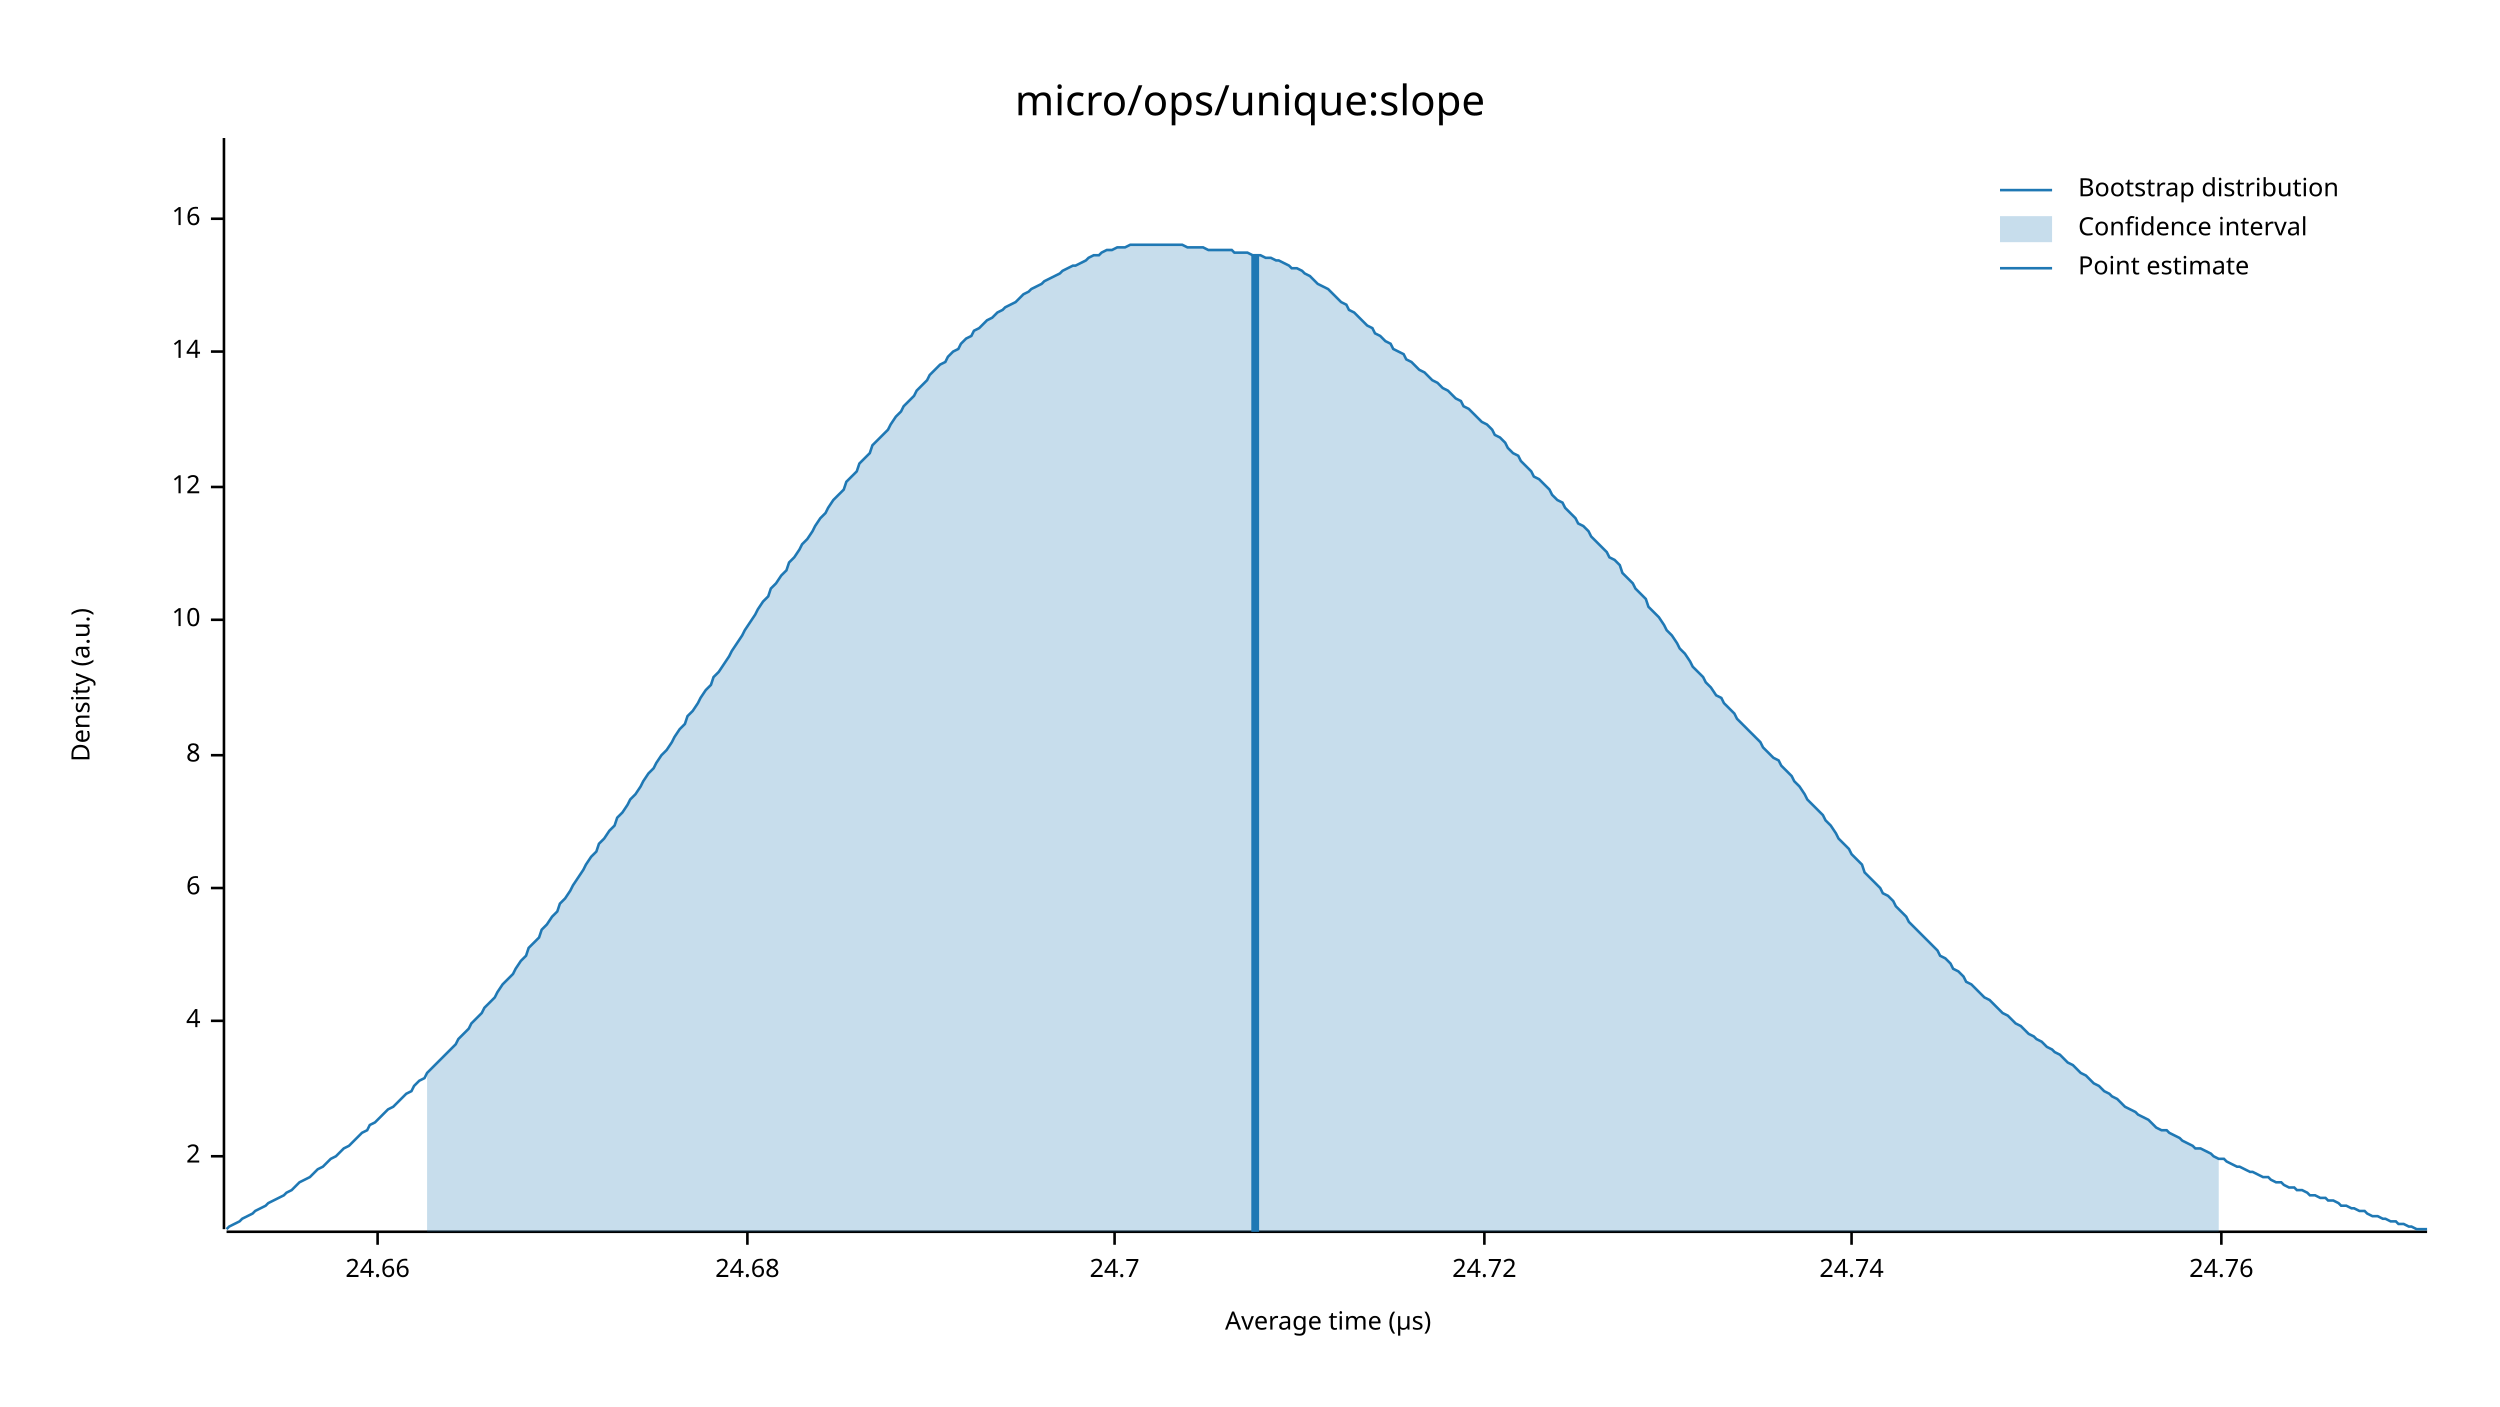
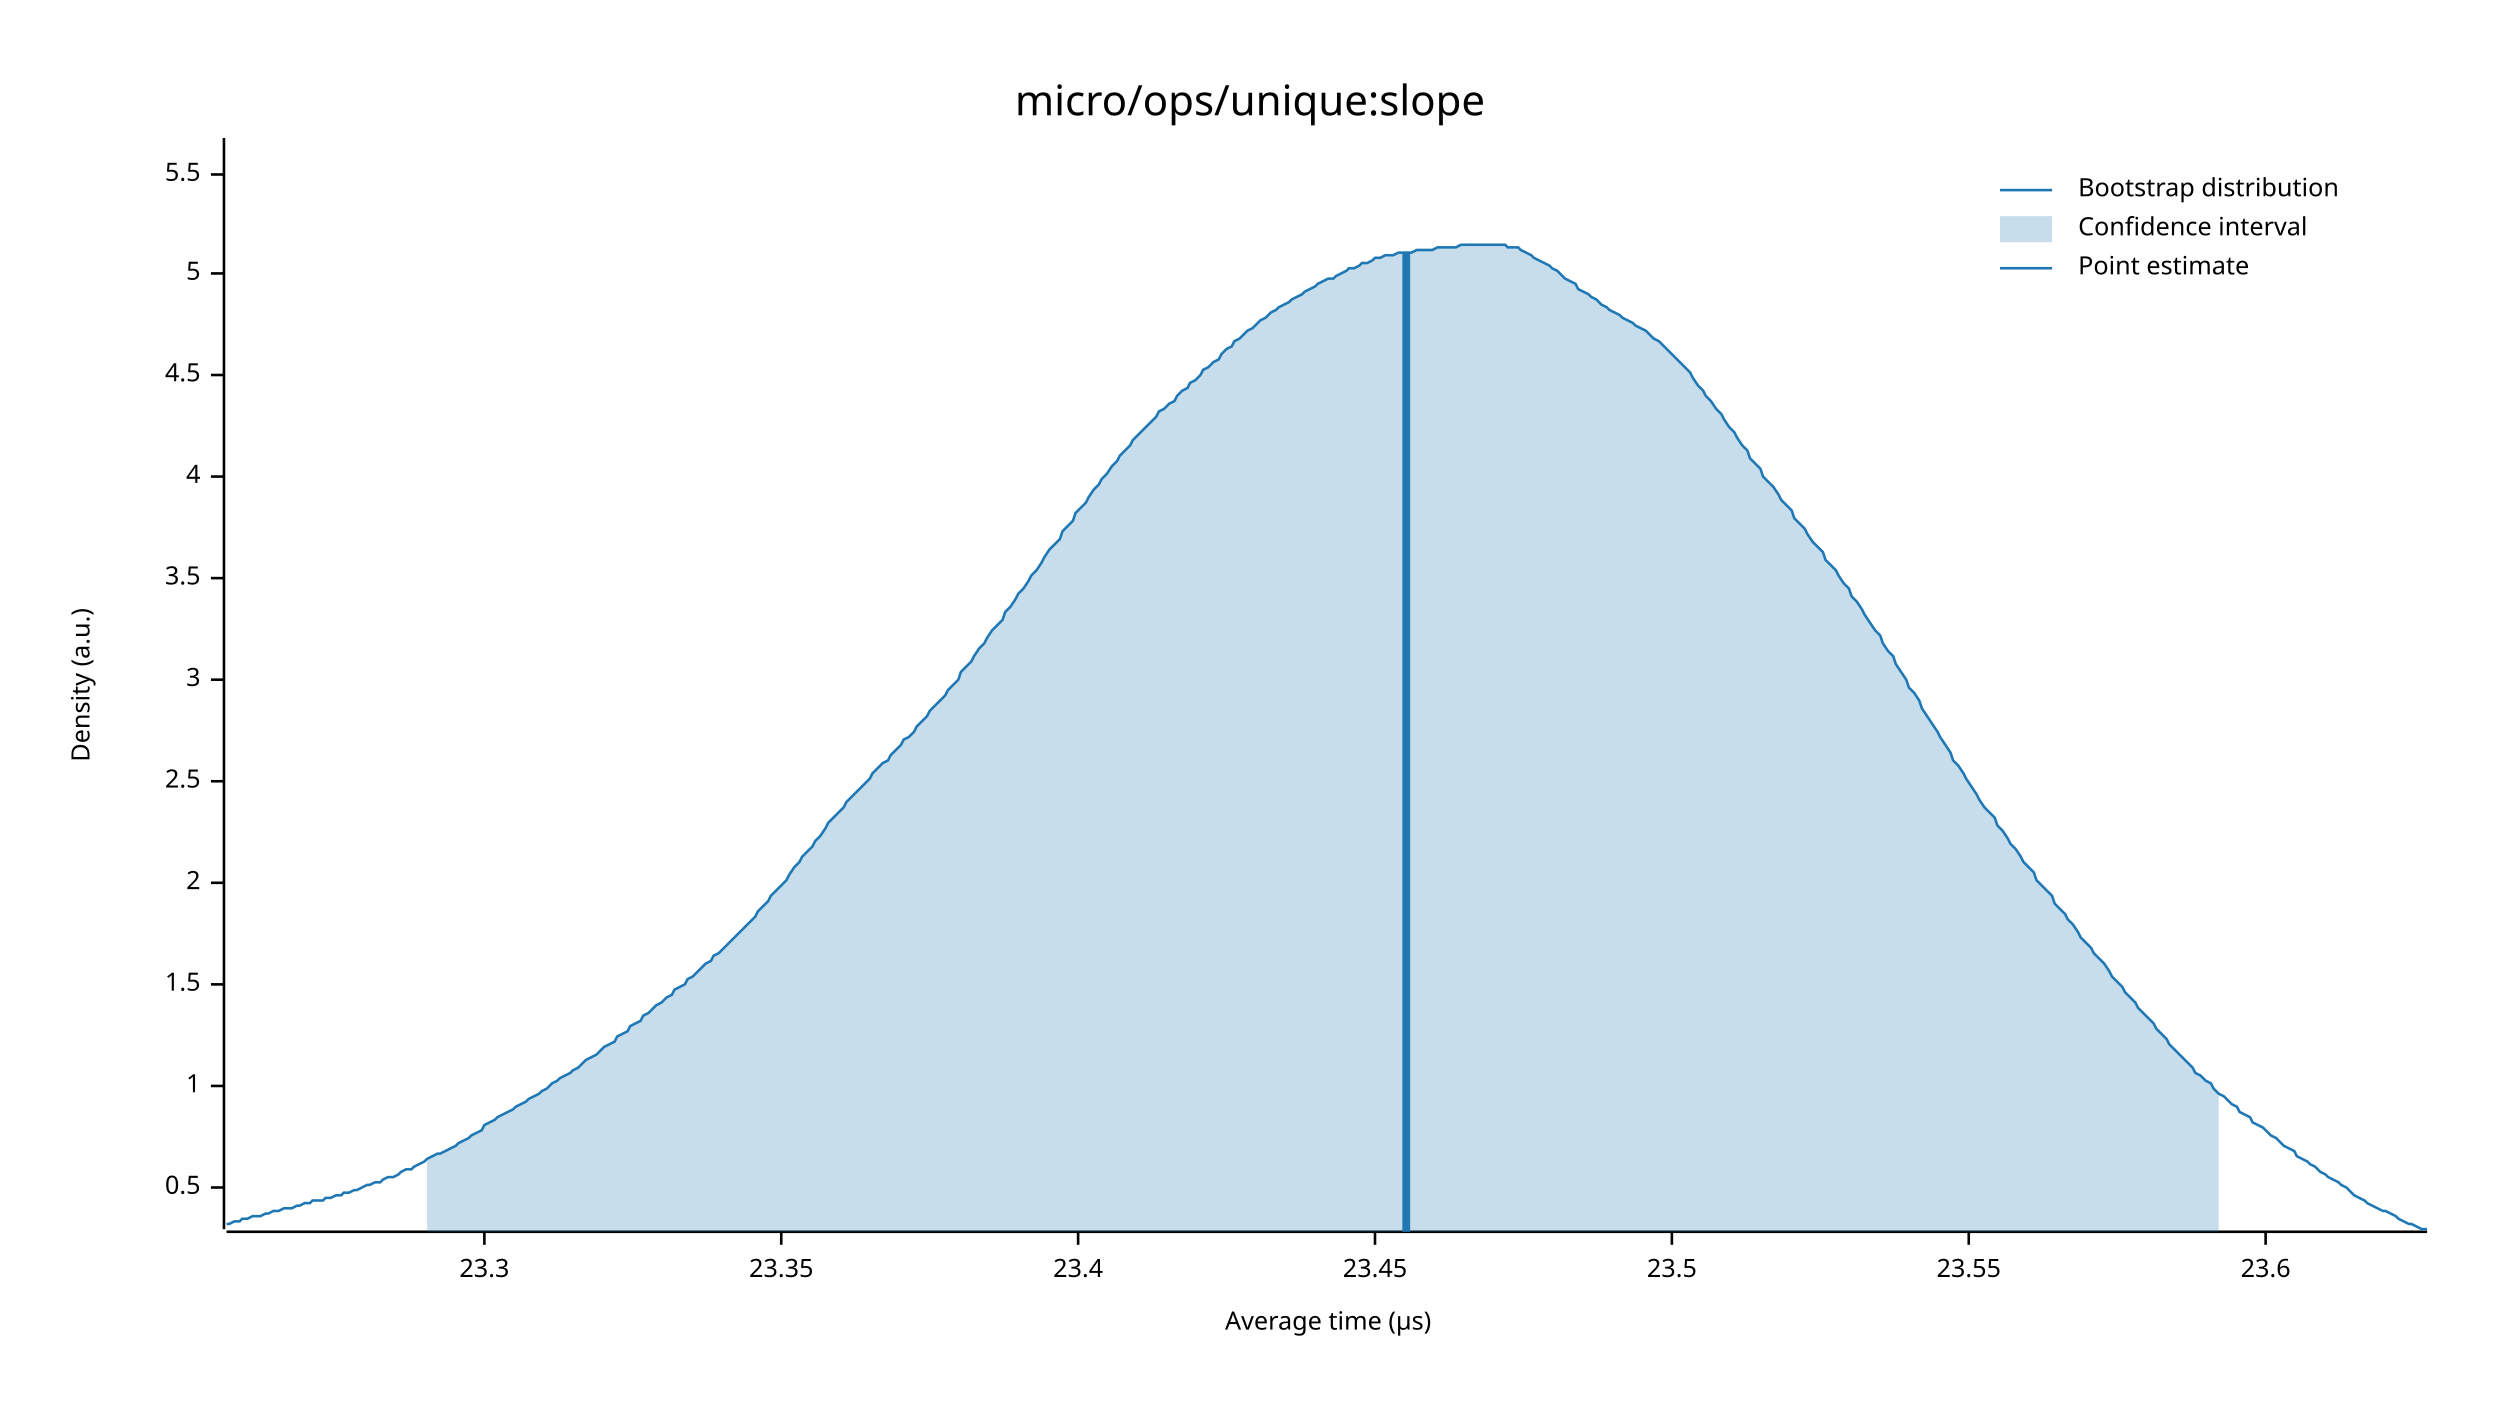
<svg xmlns="http://www.w3.org/2000/svg" width="960" height="540" viewBox="0 0 960 540">
  <text x="480" y="32" dy="0.76em" text-anchor="middle" font-family="sans-serif" font-size="16.129" opacity="1" fill="#000000">
micro/ops/unique:slope
</text>
  <text x="27" y="263" dy="0.76em" text-anchor="middle" font-family="sans-serif" font-size="9.677" opacity="1" fill="#000000" transform="rotate(270, 27, 263)">
Density (a.u.)
</text>
  <text x="510" y="513" dy="-0.5ex" text-anchor="middle" font-family="sans-serif" font-size="9.677" opacity="1" fill="#000000">
Average time (µs)
</text>
  <polyline fill="none" opacity="1" stroke="#000000" stroke-width="1" points="86,53 86,472 " />
-   <text x="77" y="444" dy="0.5ex" text-anchor="end" font-family="sans-serif" font-size="9.677" opacity="1" fill="#000000">
+   <text x="77" y="456" dy="0.5ex" text-anchor="end" font-family="sans-serif" font-size="9.677" opacity="1" fill="#000000">
+ 0.5
+ </text>
+   <polyline fill="none" opacity="1" stroke="#000000" stroke-width="1" points="81,456 86,456 " />
+   <text x="77" y="417" dy="0.5ex" text-anchor="end" font-family="sans-serif" font-size="9.677" opacity="1" fill="#000000">
+ 1
+ </text>
+   <polyline fill="none" opacity="1" stroke="#000000" stroke-width="1" points="81,417 86,417 " />
+   <text x="77" y="378" dy="0.5ex" text-anchor="end" font-family="sans-serif" font-size="9.677" opacity="1" fill="#000000">
+ 1.5
+ </text>
+   <polyline fill="none" opacity="1" stroke="#000000" stroke-width="1" points="81,378 86,378 " />
+   <text x="77" y="339" dy="0.5ex" text-anchor="end" font-family="sans-serif" font-size="9.677" opacity="1" fill="#000000">
2
</text>
-   <polyline fill="none" opacity="1" stroke="#000000" stroke-width="1" points="81,444 86,444 " />
-   <text x="77" y="392" dy="0.5ex" text-anchor="end" font-family="sans-serif" font-size="9.677" opacity="1" fill="#000000">
+   <polyline fill="none" opacity="1" stroke="#000000" stroke-width="1" points="81,339 86,339 " />
+   <text x="77" y="300" dy="0.5ex" text-anchor="end" font-family="sans-serif" font-size="9.677" opacity="1" fill="#000000">
+ 2.5
+ </text>
+   <polyline fill="none" opacity="1" stroke="#000000" stroke-width="1" points="81,300 86,300 " />
+   <text x="77" y="261" dy="0.5ex" text-anchor="end" font-family="sans-serif" font-size="9.677" opacity="1" fill="#000000">
+ 3
+ </text>
+   <polyline fill="none" opacity="1" stroke="#000000" stroke-width="1" points="81,261 86,261 " />
+   <text x="77" y="222" dy="0.5ex" text-anchor="end" font-family="sans-serif" font-size="9.677" opacity="1" fill="#000000">
+ 3.5
+ </text>
+   <polyline fill="none" opacity="1" stroke="#000000" stroke-width="1" points="81,222 86,222 " />
+   <text x="77" y="183" dy="0.5ex" text-anchor="end" font-family="sans-serif" font-size="9.677" opacity="1" fill="#000000">
4
</text>
-   <polyline fill="none" opacity="1" stroke="#000000" stroke-width="1" points="81,392 86,392 " />
-   <text x="77" y="341" dy="0.5ex" text-anchor="end" font-family="sans-serif" font-size="9.677" opacity="1" fill="#000000">
- 6
+   <polyline fill="none" opacity="1" stroke="#000000" stroke-width="1" points="81,183 86,183 " />
+   <text x="77" y="144" dy="0.5ex" text-anchor="end" font-family="sans-serif" font-size="9.677" opacity="1" fill="#000000">
+ 4.5
</text>
-   <polyline fill="none" opacity="1" stroke="#000000" stroke-width="1" points="81,341 86,341 " />
-   <text x="77" y="290" dy="0.5ex" text-anchor="end" font-family="sans-serif" font-size="9.677" opacity="1" fill="#000000">
- 8
+   <polyline fill="none" opacity="1" stroke="#000000" stroke-width="1" points="81,144 86,144 " />
+   <text x="77" y="105" dy="0.5ex" text-anchor="end" font-family="sans-serif" font-size="9.677" opacity="1" fill="#000000">
+ 5
</text>
-   <polyline fill="none" opacity="1" stroke="#000000" stroke-width="1" points="81,290 86,290 " />
-   <text x="77" y="238" dy="0.5ex" text-anchor="end" font-family="sans-serif" font-size="9.677" opacity="1" fill="#000000">
- 10
+   <polyline fill="none" opacity="1" stroke="#000000" stroke-width="1" points="81,105 86,105 " />
+   <text x="77" y="67" dy="0.5ex" text-anchor="end" font-family="sans-serif" font-size="9.677" opacity="1" fill="#000000">
+ 5.5
</text>
-   <polyline fill="none" opacity="1" stroke="#000000" stroke-width="1" points="81,238 86,238 " />
-   <text x="77" y="187" dy="0.5ex" text-anchor="end" font-family="sans-serif" font-size="9.677" opacity="1" fill="#000000">
- 12
+   <polyline fill="none" opacity="1" stroke="#000000" stroke-width="1" points="81,67 86,67 " />
+   <polyline fill="none" opacity="1" stroke="#000000" stroke-width="1" points="87,473 932,473 " />
+   <text x="186" y="483" dy="0.76em" text-anchor="middle" font-family="sans-serif" font-size="9.677" opacity="1" fill="#000000">
+ 23.3
</text>
-   <polyline fill="none" opacity="1" stroke="#000000" stroke-width="1" points="81,187 86,187 " />
-   <text x="77" y="135" dy="0.5ex" text-anchor="end" font-family="sans-serif" font-size="9.677" opacity="1" fill="#000000">
- 14
+   <polyline fill="none" opacity="1" stroke="#000000" stroke-width="1" points="186,473 186,478 " />
+   <text x="300" y="483" dy="0.76em" text-anchor="middle" font-family="sans-serif" font-size="9.677" opacity="1" fill="#000000">
+ 23.35
</text>
-   <polyline fill="none" opacity="1" stroke="#000000" stroke-width="1" points="81,135 86,135 " />
-   <text x="77" y="84" dy="0.5ex" text-anchor="end" font-family="sans-serif" font-size="9.677" opacity="1" fill="#000000">
- 16
+   <polyline fill="none" opacity="1" stroke="#000000" stroke-width="1" points="300,473 300,478 " />
+   <text x="414" y="483" dy="0.76em" text-anchor="middle" font-family="sans-serif" font-size="9.677" opacity="1" fill="#000000">
+ 23.4
</text>
-   <polyline fill="none" opacity="1" stroke="#000000" stroke-width="1" points="81,84 86,84 " />
-   <polyline fill="none" opacity="1" stroke="#000000" stroke-width="1" points="87,473 932,473 " />
-   <text x="145" y="483" dy="0.76em" text-anchor="middle" font-family="sans-serif" font-size="9.677" opacity="1" fill="#000000">
- 24.66
+   <polyline fill="none" opacity="1" stroke="#000000" stroke-width="1" points="414,473 414,478 " />
+   <text x="528" y="483" dy="0.76em" text-anchor="middle" font-family="sans-serif" font-size="9.677" opacity="1" fill="#000000">
+ 23.45
</text>
-   <polyline fill="none" opacity="1" stroke="#000000" stroke-width="1" points="145,473 145,478 " />
-   <text x="287" y="483" dy="0.76em" text-anchor="middle" font-family="sans-serif" font-size="9.677" opacity="1" fill="#000000">
- 24.68
+   <polyline fill="none" opacity="1" stroke="#000000" stroke-width="1" points="528,473 528,478 " />
+   <text x="642" y="483" dy="0.76em" text-anchor="middle" font-family="sans-serif" font-size="9.677" opacity="1" fill="#000000">
+ 23.5
</text>
-   <polyline fill="none" opacity="1" stroke="#000000" stroke-width="1" points="287,473 287,478 " />
-   <text x="428" y="483" dy="0.76em" text-anchor="middle" font-family="sans-serif" font-size="9.677" opacity="1" fill="#000000">
- 24.7
+   <polyline fill="none" opacity="1" stroke="#000000" stroke-width="1" points="642,473 642,478 " />
+   <text x="756" y="483" dy="0.76em" text-anchor="middle" font-family="sans-serif" font-size="9.677" opacity="1" fill="#000000">
+ 23.55
</text>
-   <polyline fill="none" opacity="1" stroke="#000000" stroke-width="1" points="428,473 428,478 " />
-   <text x="570" y="483" dy="0.76em" text-anchor="middle" font-family="sans-serif" font-size="9.677" opacity="1" fill="#000000">
- 24.72
+   <polyline fill="none" opacity="1" stroke="#000000" stroke-width="1" points="756,473 756,478 " />
+   <text x="870" y="483" dy="0.76em" text-anchor="middle" font-family="sans-serif" font-size="9.677" opacity="1" fill="#000000">
+ 23.6
</text>
-   <polyline fill="none" opacity="1" stroke="#000000" stroke-width="1" points="570,473 570,478 " />
-   <text x="711" y="483" dy="0.76em" text-anchor="middle" font-family="sans-serif" font-size="9.677" opacity="1" fill="#000000">
- 24.74
- </text>
-   <polyline fill="none" opacity="1" stroke="#000000" stroke-width="1" points="711,473 711,478 " />
-   <text x="853" y="483" dy="0.76em" text-anchor="middle" font-family="sans-serif" font-size="9.677" opacity="1" fill="#000000">
- 24.76
- </text>
-   <polyline fill="none" opacity="1" stroke="#000000" stroke-width="1" points="853,473 853,478 " />
-   <polyline fill="none" opacity="1" stroke="#1F78B4" stroke-width="1" points="87,472 88,471 90,470 92,469 93,468 95,467 97,466 98,465 100,464 102,463 103,462 105,461 107,460 109,459 110,458 112,457 114,455 115,454 117,453 119,452 120,451 122,449 124,448 125,447 127,445 129,444 131,442 132,441 134,440 136,438 137,437 139,435 141,434 142,432 144,431 146,429 147,428 149,426 151,425 153,423 154,422 156,420 158,419 159,417 161,415 163,414 164,412 166,410 168,408 169,407 171,405 173,403 175,401 176,399 178,397 180,395 181,393 183,391 185,389 186,387 188,385 190,383 191,381 193,378 195,376 197,374 198,372 200,369 202,367 203,364 205,362 207,360 208,357 210,355 212,352 214,350 215,347 217,345 219,342 220,340 222,337 224,334 225,332 227,329 229,327 230,324 232,322 234,319 236,317 237,314 239,312 241,309 242,307 244,305 246,302 247,300 249,297 251,295 252,293 254,290 256,288 258,285 259,283 261,280 263,278 264,275 266,273 268,270 269,268 271,265 273,263 274,260 276,258 278,255 280,252 281,250 283,247 285,244 286,242 288,239 290,236 291,234 293,231 295,229 296,226 298,224 300,221 302,219 303,216 305,214 307,211 308,209 310,207 312,204 313,202 315,199 317,197 318,195 320,192 322,190 324,188 325,185 327,183 329,181 330,178 332,176 334,174 335,171 337,169 339,167 341,165 342,163 344,160 346,158 347,156 349,154 351,152 352,150 354,148 356,146 357,144 359,142 361,140 363,139 364,137 366,135 368,134 369,132 371,130 373,129 374,127 376,126 378,124 379,123 381,122 383,120 385,119 386,118 388,117 390,116 391,115 393,113 395,112 396,111 398,110 400,109 401,108 403,107 405,106 407,105 408,104 410,103 412,102 413,102 415,101 417,100 418,99 420,98 422,98 423,97 425,96 427,96 429,95 430,95 432,95 434,94 435,94 437,94 439,94 440,94 442,94 444,94 445,94 447,94 449,94 451,94 452,94 454,94 456,95 457,95 459,95 461,95 462,95 464,96 466,96 468,96 469,96 471,96 473,96 474,97 476,97 478,97 479,97 481,98 483,98 484,98 486,99 488,99 490,100 491,100 493,101 495,102 496,103 498,103 500,104 501,105 503,106 505,108 506,109 508,110 510,111 512,113 513,114 515,116 517,117 518,119 520,120 522,122 523,123 525,125 527,126 528,128 530,129 532,131 534,132 535,134 537,135 539,136 540,138 542,139 544,141 545,142 547,143 549,145 550,146 552,147 554,149 556,150 557,151 559,153 561,154 562,156 564,157 566,159 567,160 569,162 571,163 573,165 574,167 576,168 578,170 579,172 581,174 583,175 584,177 586,179 588,181 589,183 591,184 593,186 595,188 596,190 598,192 600,193 601,195 603,197 605,199 606,201 608,202 610,204 611,206 613,208 615,210 617,212 618,214 620,215 622,217 623,220 625,222 627,224 628,226 630,228 632,230 633,233 635,235 637,237 639,240 640,242 642,244 644,247 645,249 647,251 649,254 650,256 652,258 654,260 655,262 657,264 659,267 661,268 662,270 664,272 666,274 667,276 669,278 671,280 672,281 674,283 676,285 677,287 679,289 681,291 683,292 684,294 686,296 688,298 689,300 691,302 693,305 694,307 696,309 698,311 700,313 701,315 703,317 705,320 706,322 708,324 710,326 711,328 713,330 715,332 716,335 718,337 720,339 722,341 723,343 725,344 727,346 728,348 730,350 732,352 733,354 735,356 737,358 738,359 740,361 742,363 744,365 745,367 747,368 749,370 750,372 752,373 754,375 755,377 757,378 759,380 760,381 762,383 764,384 766,386 767,387 769,389 771,390 772,391 774,393 776,394 777,395 779,397 781,398 782,399 784,400 786,402 788,403 789,404 791,405 793,407 794,408 796,409 798,411 799,412 801,413 803,415 804,416 806,417 808,419 810,420 811,421 813,422 815,424 816,425 818,426 820,427 821,428 823,429 825,430 827,432 828,433 830,434 832,434 833,435 835,436 837,437 838,438 840,439 842,440 843,441 845,441 847,442 849,443 850,444 852,445 854,445 855,446 857,447 859,448 860,448 862,449 864,450 865,450 867,451 869,452 871,452 872,453 874,454 876,454 877,455 879,456 881,456 882,457 884,457 886,458 887,459 889,459 891,460 893,460 894,461 896,461 898,462 899,463 901,463 903,464 904,464 906,465 908,465 909,466 911,467 913,467 915,468 916,468 918,469 920,469 921,470 923,470 925,471 926,471 928,472 930,472 932,472 " />
-   <polygon opacity="0.25" fill="#1F78B4" points="164,412 166,410 168,408 169,407 171,405 173,403 175,401 176,399 178,397 180,395 181,393 183,391 185,389 186,387 188,385 190,383 191,381 193,378 195,376 197,374 198,372 200,369 202,367 203,364 205,362 207,360 208,357 210,355 212,352 214,350 215,347 217,345 219,342 220,340 222,337 224,334 225,332 227,329 229,327 230,324 232,322 234,319 236,317 237,314 239,312 241,309 242,307 244,305 246,302 247,300 249,297 251,295 252,293 254,290 256,288 258,285 259,283 261,280 263,278 264,275 266,273 268,270 269,268 271,265 273,263 274,260 276,258 278,255 280,252 281,250 283,247 285,244 286,242 288,239 290,236 291,234 293,231 295,229 296,226 298,224 300,221 302,219 303,216 305,214 307,211 308,209 310,207 312,204 313,202 315,199 317,197 318,195 320,192 322,190 324,188 325,185 327,183 329,181 330,178 332,176 334,174 335,171 337,169 339,167 341,165 342,163 344,160 346,158 347,156 349,154 351,152 352,150 354,148 356,146 357,144 359,142 361,140 363,139 364,137 366,135 368,134 369,132 371,130 373,129 374,127 376,126 378,124 379,123 381,122 383,120 385,119 386,118 388,117 390,116 391,115 393,113 395,112 396,111 398,110 400,109 401,108 403,107 405,106 407,105 408,104 410,103 412,102 413,102 415,101 417,100 418,99 420,98 422,98 423,97 425,96 427,96 429,95 430,95 432,95 434,94 435,94 437,94 439,94 440,94 442,94 444,94 445,94 447,94 449,94 451,94 452,94 454,94 456,95 457,95 459,95 461,95 462,95 464,96 466,96 468,96 469,96 471,96 473,96 474,97 476,97 478,97 479,97 481,98 483,98 484,98 486,99 488,99 490,100 491,100 493,101 495,102 496,103 498,103 500,104 501,105 503,106 505,108 506,109 508,110 510,111 512,113 513,114 515,116 517,117 518,119 520,120 522,122 523,123 525,125 527,126 528,128 530,129 532,131 534,132 535,134 537,135 539,136 540,138 542,139 544,141 545,142 547,143 549,145 550,146 552,147 554,149 556,150 557,151 559,153 561,154 562,156 564,157 566,159 567,160 569,162 571,163 573,165 574,167 576,168 578,170 579,172 581,174 583,175 584,177 586,179 588,181 589,183 591,184 593,186 595,188 596,190 598,192 600,193 601,195 603,197 605,199 606,201 608,202 610,204 611,206 613,208 615,210 617,212 618,214 620,215 622,217 623,220 625,222 627,224 628,226 630,228 632,230 633,233 635,235 637,237 639,240 640,242 642,244 644,247 645,249 647,251 649,254 650,256 652,258 654,260 655,262 657,264 659,267 661,268 662,270 664,272 666,274 667,276 669,278 671,280 672,281 674,283 676,285 677,287 679,289 681,291 683,292 684,294 686,296 688,298 689,300 691,302 693,305 694,307 696,309 698,311 700,313 701,315 703,317 705,320 706,322 708,324 710,326 711,328 713,330 715,332 716,335 718,337 720,339 722,341 723,343 725,344 727,346 728,348 730,350 732,352 733,354 735,356 737,358 738,359 740,361 742,363 744,365 745,367 747,368 749,370 750,372 752,373 754,375 755,377 757,378 759,380 760,381 762,383 764,384 766,386 767,387 769,389 771,390 772,391 774,393 776,394 777,395 779,397 781,398 782,399 784,400 786,402 788,403 789,404 791,405 793,407 794,408 796,409 798,411 799,412 801,413 803,415 804,416 806,417 808,419 810,420 811,421 813,422 815,424 816,425 818,426 820,427 821,428 823,429 825,430 827,432 828,433 830,434 832,434 833,435 835,436 837,437 838,438 840,439 842,440 843,441 845,441 847,442 849,443 850,444 852,445 852,473 164,473 " />
-   <polyline fill="none" opacity="1" stroke="#1F78B4" stroke-width="3" points="482,473 482,98 " />
+   <polyline fill="none" opacity="1" stroke="#000000" stroke-width="1" points="870,473 870,478 " />
+   <polyline fill="none" opacity="1" stroke="#1F78B4" stroke-width="1" points="87,470 88,470 90,469 92,469 93,468 95,468 97,467 98,467 100,467 102,466 103,466 105,465 107,465 109,464 110,464 112,464 114,463 115,463 117,462 119,462 120,461 122,461 124,461 125,460 127,460 129,459 131,459 132,458 134,458 136,457 137,457 139,456 141,455 142,455 144,454 146,454 147,453 149,452 151,452 153,451 154,450 156,449 158,449 159,448 161,447 163,446 164,445 166,444 168,443 169,443 171,442 173,441 175,440 176,439 178,438 180,437 181,436 183,435 185,434 186,432 188,431 190,430 191,429 193,428 195,427 197,426 198,425 200,424 202,423 203,422 205,421 207,420 208,419 210,418 212,416 214,415 215,414 217,413 219,412 220,411 222,410 224,408 225,407 227,406 229,405 230,404 232,402 234,401 236,400 237,398 239,397 241,396 242,394 244,393 246,392 247,390 249,389 251,387 252,386 254,385 256,383 258,382 259,380 261,379 263,378 264,376 266,375 268,373 269,372 271,370 273,369 274,367 276,366 278,364 280,362 281,361 283,359 285,357 286,356 288,354 290,352 291,350 293,348 295,346 296,344 298,342 300,340 302,338 303,336 305,333 307,331 308,329 310,327 312,325 313,323 315,321 317,318 318,316 320,314 322,312 324,310 325,308 327,306 329,304 330,303 332,301 334,299 335,297 337,295 339,293 341,292 342,290 344,288 346,286 347,284 349,283 351,281 352,279 354,277 356,275 357,273 359,271 361,269 363,267 364,265 366,263 368,261 369,258 371,256 373,254 374,252 376,249 378,247 379,245 381,242 383,240 385,238 386,235 388,233 390,230 391,228 393,226 395,223 396,221 398,219 400,216 401,214 403,211 405,209 407,207 408,204 410,202 412,200 413,197 415,195 417,193 418,191 420,188 422,186 423,184 425,182 427,179 429,177 430,175 432,173 434,171 435,169 437,167 439,165 440,164 442,162 444,160 445,158 447,157 449,155 451,154 452,152 454,150 456,149 457,147 459,146 461,144 462,142 464,141 466,139 468,138 469,136 471,134 473,133 474,131 476,130 478,128 479,127 481,126 483,124 484,123 486,122 488,120 490,119 491,118 493,117 495,116 496,115 498,114 500,113 501,112 503,111 505,110 506,109 508,108 510,107 512,107 513,106 515,105 517,104 518,103 520,103 522,102 523,101 525,101 527,100 528,99 530,99 532,98 534,98 535,98 537,97 539,97 540,97 542,97 544,96 545,96 547,96 549,96 550,96 552,95 554,95 556,95 557,95 559,95 561,94 562,94 564,94 566,94 567,94 569,94 571,94 573,94 574,94 576,94 578,94 579,95 581,95 583,95 584,96 586,97 588,98 589,99 591,100 593,101 595,102 596,103 598,104 600,106 601,107 603,108 605,109 606,111 608,112 610,113 611,114 613,115 615,117 617,118 618,119 620,120 622,121 623,122 625,123 627,124 628,125 630,126 632,127 633,128 635,130 637,131 639,133 640,134 642,136 644,138 645,139 647,141 649,143 650,145 652,148 654,150 655,152 657,154 659,157 661,159 662,161 664,164 666,166 667,168 669,171 671,173 672,176 674,178 676,180 677,183 679,185 681,187 683,190 684,192 686,194 688,196 689,199 691,201 693,203 694,205 696,208 698,210 700,212 701,215 703,217 705,219 706,221 708,224 710,226 711,229 713,231 715,234 716,236 718,239 720,242 722,244 723,247 725,250 727,252 728,255 730,258 732,261 733,264 735,266 737,269 738,272 740,275 742,278 744,281 745,283 747,286 749,289 750,292 752,294 754,297 755,299 757,302 759,305 760,307 762,310 764,312 766,314 767,317 769,319 771,322 772,324 774,326 776,329 777,331 779,333 781,335 782,338 784,340 786,342 788,344 789,347 791,349 793,351 794,353 796,355 798,358 799,360 801,362 803,364 804,366 806,368 808,370 810,373 811,375 813,377 815,379 816,381 818,383 820,385 821,387 823,389 825,391 827,393 828,395 830,397 832,399 833,401 835,403 837,405 838,406 840,408 842,410 843,412 845,413 847,415 849,416 850,418 852,420 854,421 855,422 857,424 859,425 860,427 862,428 864,429 865,431 867,432 869,433 871,435 872,436 874,437 876,439 877,440 879,441 881,442 882,444 884,445 886,446 887,447 889,448 891,450 893,451 894,452 896,453 898,454 899,455 901,456 903,458 904,459 906,460 908,461 909,462 911,463 913,464 915,465 916,465 918,466 920,467 921,468 923,469 925,470 926,470 928,471 930,472 932,472 " />
+   <polygon opacity="0.25" fill="#1F78B4" points="164,445 166,444 168,443 169,443 171,442 173,441 175,440 176,439 178,438 180,437 181,436 183,435 185,434 186,432 188,431 190,430 191,429 193,428 195,427 197,426 198,425 200,424 202,423 203,422 205,421 207,420 208,419 210,418 212,416 214,415 215,414 217,413 219,412 220,411 222,410 224,408 225,407 227,406 229,405 230,404 232,402 234,401 236,400 237,398 239,397 241,396 242,394 244,393 246,392 247,390 249,389 251,387 252,386 254,385 256,383 258,382 259,380 261,379 263,378 264,376 266,375 268,373 269,372 271,370 273,369 274,367 276,366 278,364 280,362 281,361 283,359 285,357 286,356 288,354 290,352 291,350 293,348 295,346 296,344 298,342 300,340 302,338 303,336 305,333 307,331 308,329 310,327 312,325 313,323 315,321 317,318 318,316 320,314 322,312 324,310 325,308 327,306 329,304 330,303 332,301 334,299 335,297 337,295 339,293 341,292 342,290 344,288 346,286 347,284 349,283 351,281 352,279 354,277 356,275 357,273 359,271 361,269 363,267 364,265 366,263 368,261 369,258 371,256 373,254 374,252 376,249 378,247 379,245 381,242 383,240 385,238 386,235 388,233 390,230 391,228 393,226 395,223 396,221 398,219 400,216 401,214 403,211 405,209 407,207 408,204 410,202 412,200 413,197 415,195 417,193 418,191 420,188 422,186 423,184 425,182 427,179 429,177 430,175 432,173 434,171 435,169 437,167 439,165 440,164 442,162 444,160 445,158 447,157 449,155 451,154 452,152 454,150 456,149 457,147 459,146 461,144 462,142 464,141 466,139 468,138 469,136 471,134 473,133 474,131 476,130 478,128 479,127 481,126 483,124 484,123 486,122 488,120 490,119 491,118 493,117 495,116 496,115 498,114 500,113 501,112 503,111 505,110 506,109 508,108 510,107 512,107 513,106 515,105 517,104 518,103 520,103 522,102 523,101 525,101 527,100 528,99 530,99 532,98 534,98 535,98 537,97 539,97 540,97 542,97 544,96 545,96 547,96 549,96 550,96 552,95 554,95 556,95 557,95 559,95 561,94 562,94 564,94 566,94 567,94 569,94 571,94 573,94 574,94 576,94 578,94 579,95 581,95 583,95 584,96 586,97 588,98 589,99 591,100 593,101 595,102 596,103 598,104 600,106 601,107 603,108 605,109 606,111 608,112 610,113 611,114 613,115 615,117 617,118 618,119 620,120 622,121 623,122 625,123 627,124 628,125 630,126 632,127 633,128 635,130 637,131 639,133 640,134 642,136 644,138 645,139 647,141 649,143 650,145 652,148 654,150 655,152 657,154 659,157 661,159 662,161 664,164 666,166 667,168 669,171 671,173 672,176 674,178 676,180 677,183 679,185 681,187 683,190 684,192 686,194 688,196 689,199 691,201 693,203 694,205 696,208 698,210 700,212 701,215 703,217 705,219 706,221 708,224 710,226 711,229 713,231 715,234 716,236 718,239 720,242 722,244 723,247 725,250 727,252 728,255 730,258 732,261 733,264 735,266 737,269 738,272 740,275 742,278 744,281 745,283 747,286 749,289 750,292 752,294 754,297 755,299 757,302 759,305 760,307 762,310 764,312 766,314 767,317 769,319 771,322 772,324 774,326 776,329 777,331 779,333 781,335 782,338 784,340 786,342 788,344 789,347 791,349 793,351 794,353 796,355 798,358 799,360 801,362 803,364 804,366 806,368 808,370 810,373 811,375 813,377 815,379 816,381 818,383 820,385 821,387 823,389 825,391 827,393 828,395 830,397 832,399 833,401 835,403 837,405 838,406 840,408 842,410 843,412 845,413 847,415 849,416 850,418 852,420 852,473 164,473 " />
+   <polyline fill="none" opacity="1" stroke="#1F78B4" stroke-width="3" points="540,473 540,97 " />
  <text x="798" y="68" dy="0.76em" text-anchor="start" font-family="sans-serif" font-size="9.677" opacity="1" fill="#000000">
Bootstrap distribution
</text>
  <text x="798" y="83" dy="0.76em" text-anchor="start" font-family="sans-serif" font-size="9.677" opacity="1" fill="#000000">
Confidence interval
</text>
  <text x="798" y="98" dy="0.76em" text-anchor="start" font-family="sans-serif" font-size="9.677" opacity="1" fill="#000000">
Point estimate
</text>
  <polyline fill="none" opacity="1" stroke="#1F78B4" stroke-width="1" points="768,73 788,73 " />
  <rect x="768" y="83" width="20" height="10" opacity="0.25" fill="#1F78B4" stroke="none" />
  <polyline fill="none" opacity="1" stroke="#1F78B4" stroke-width="1" points="768,103 788,103 " />
</svg>
